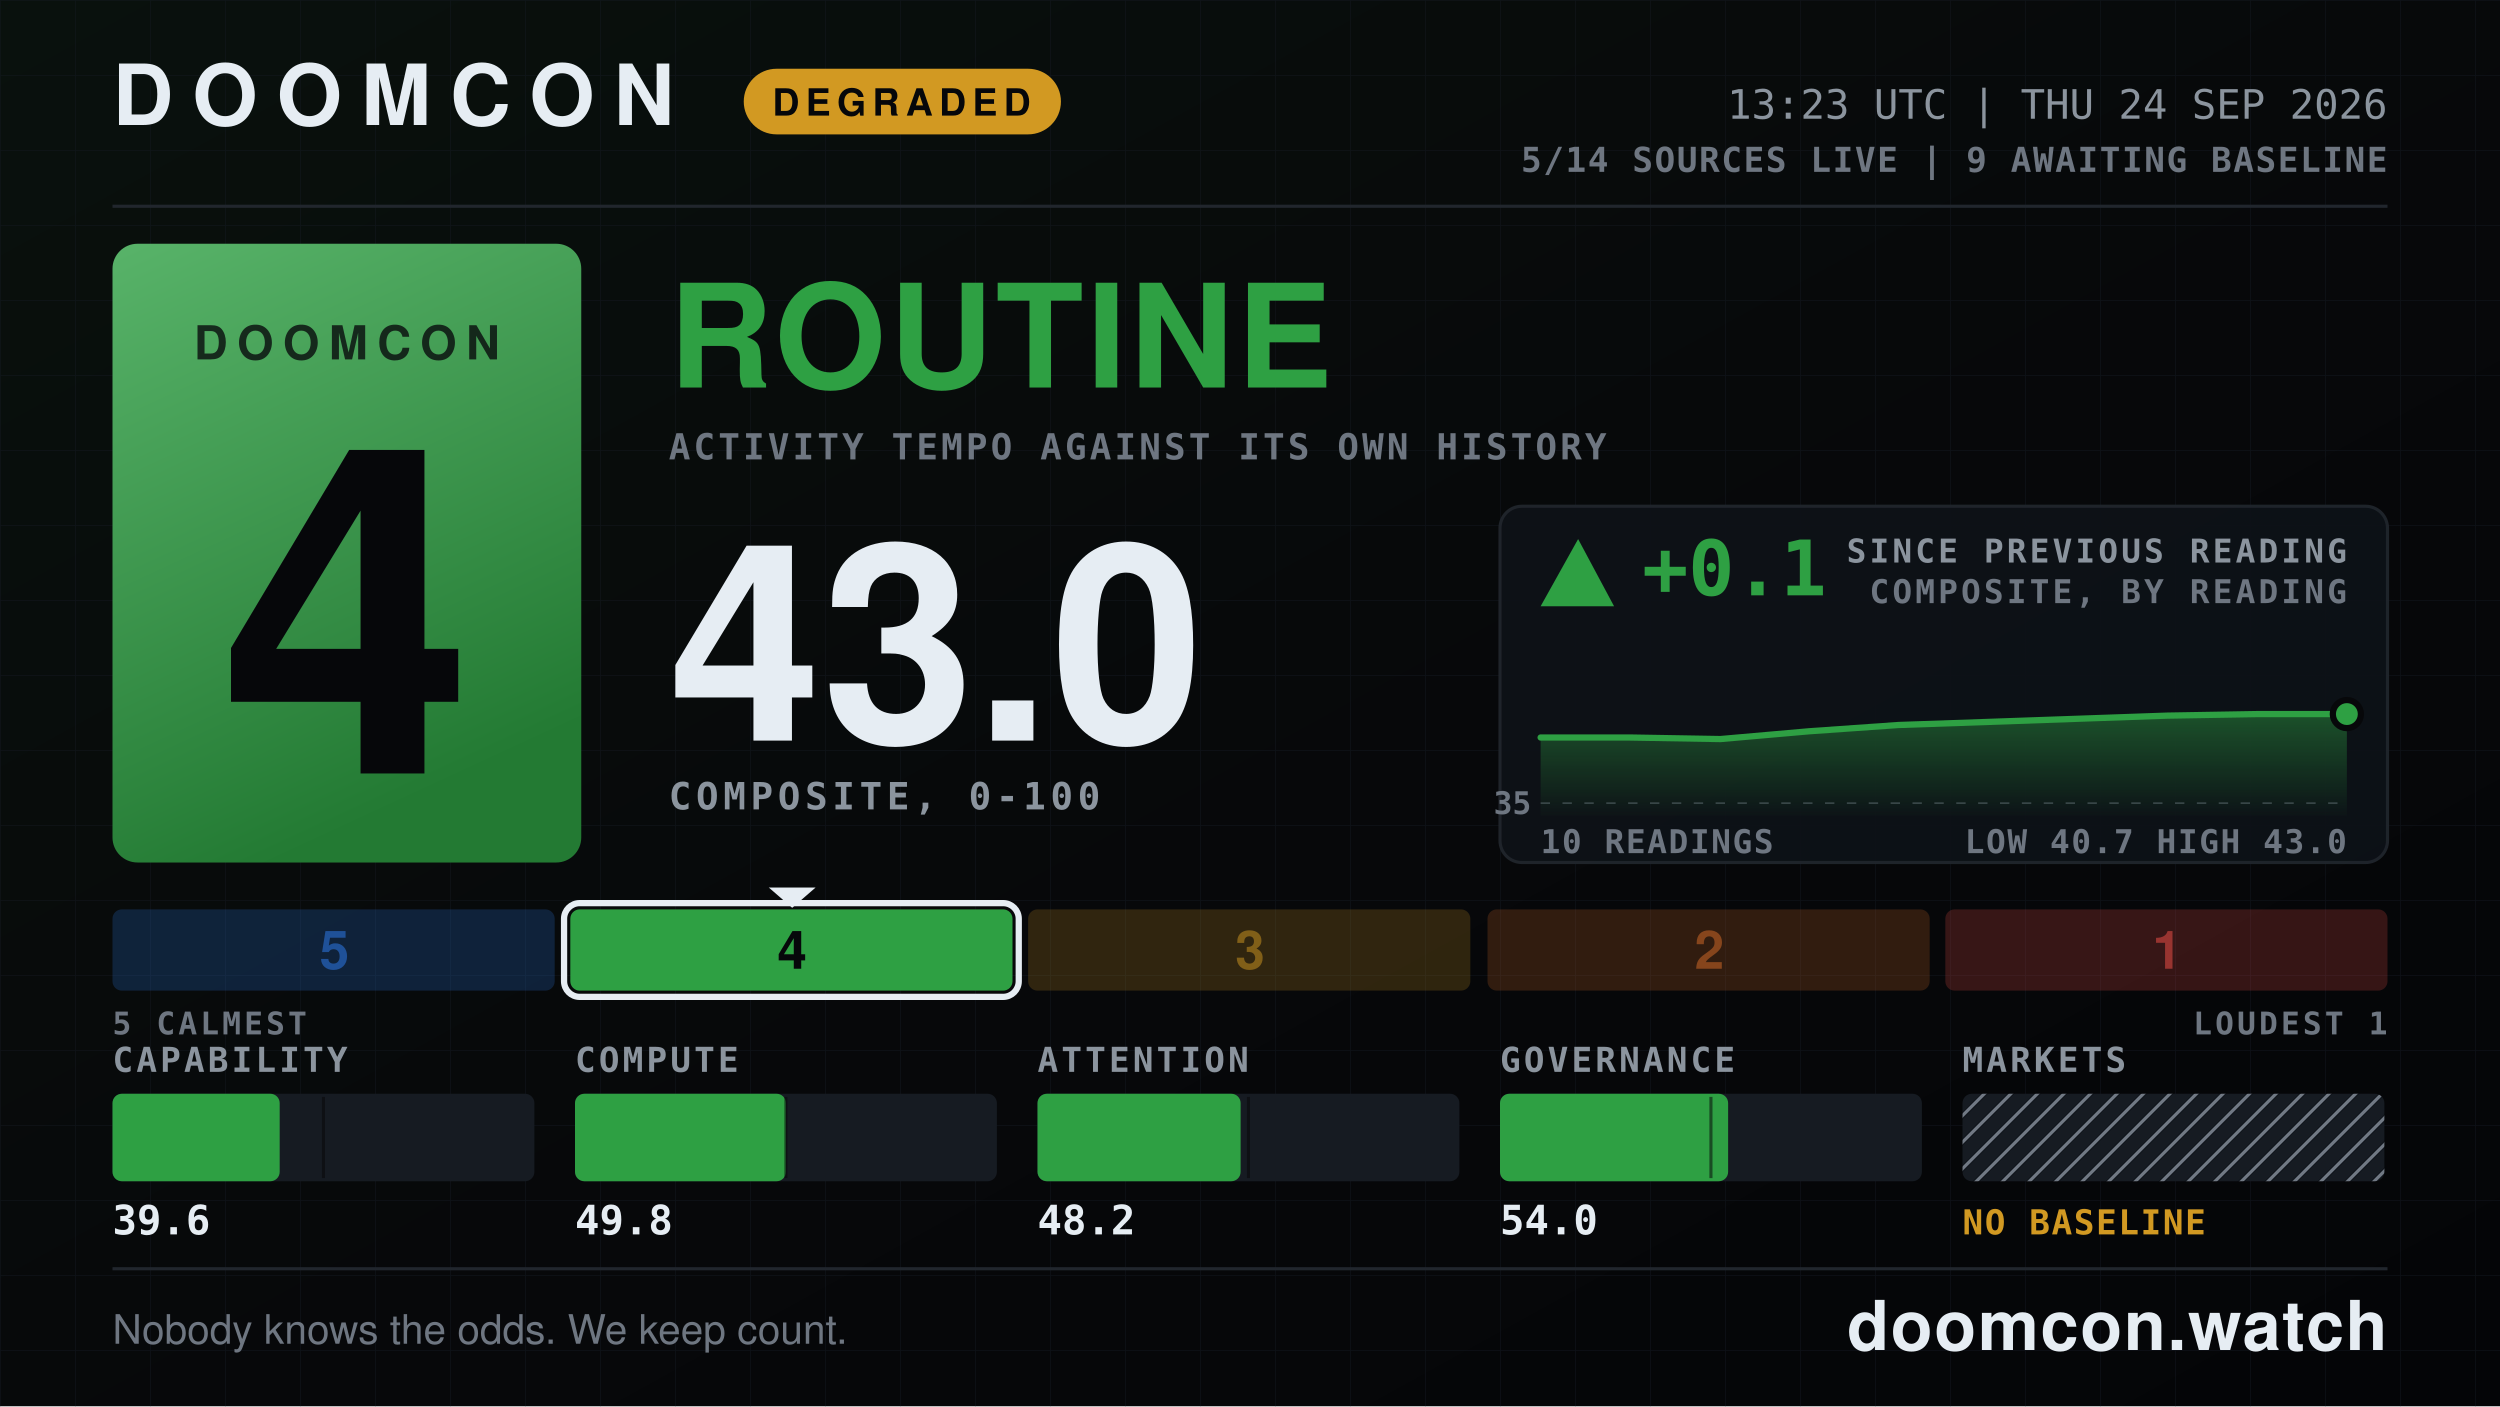
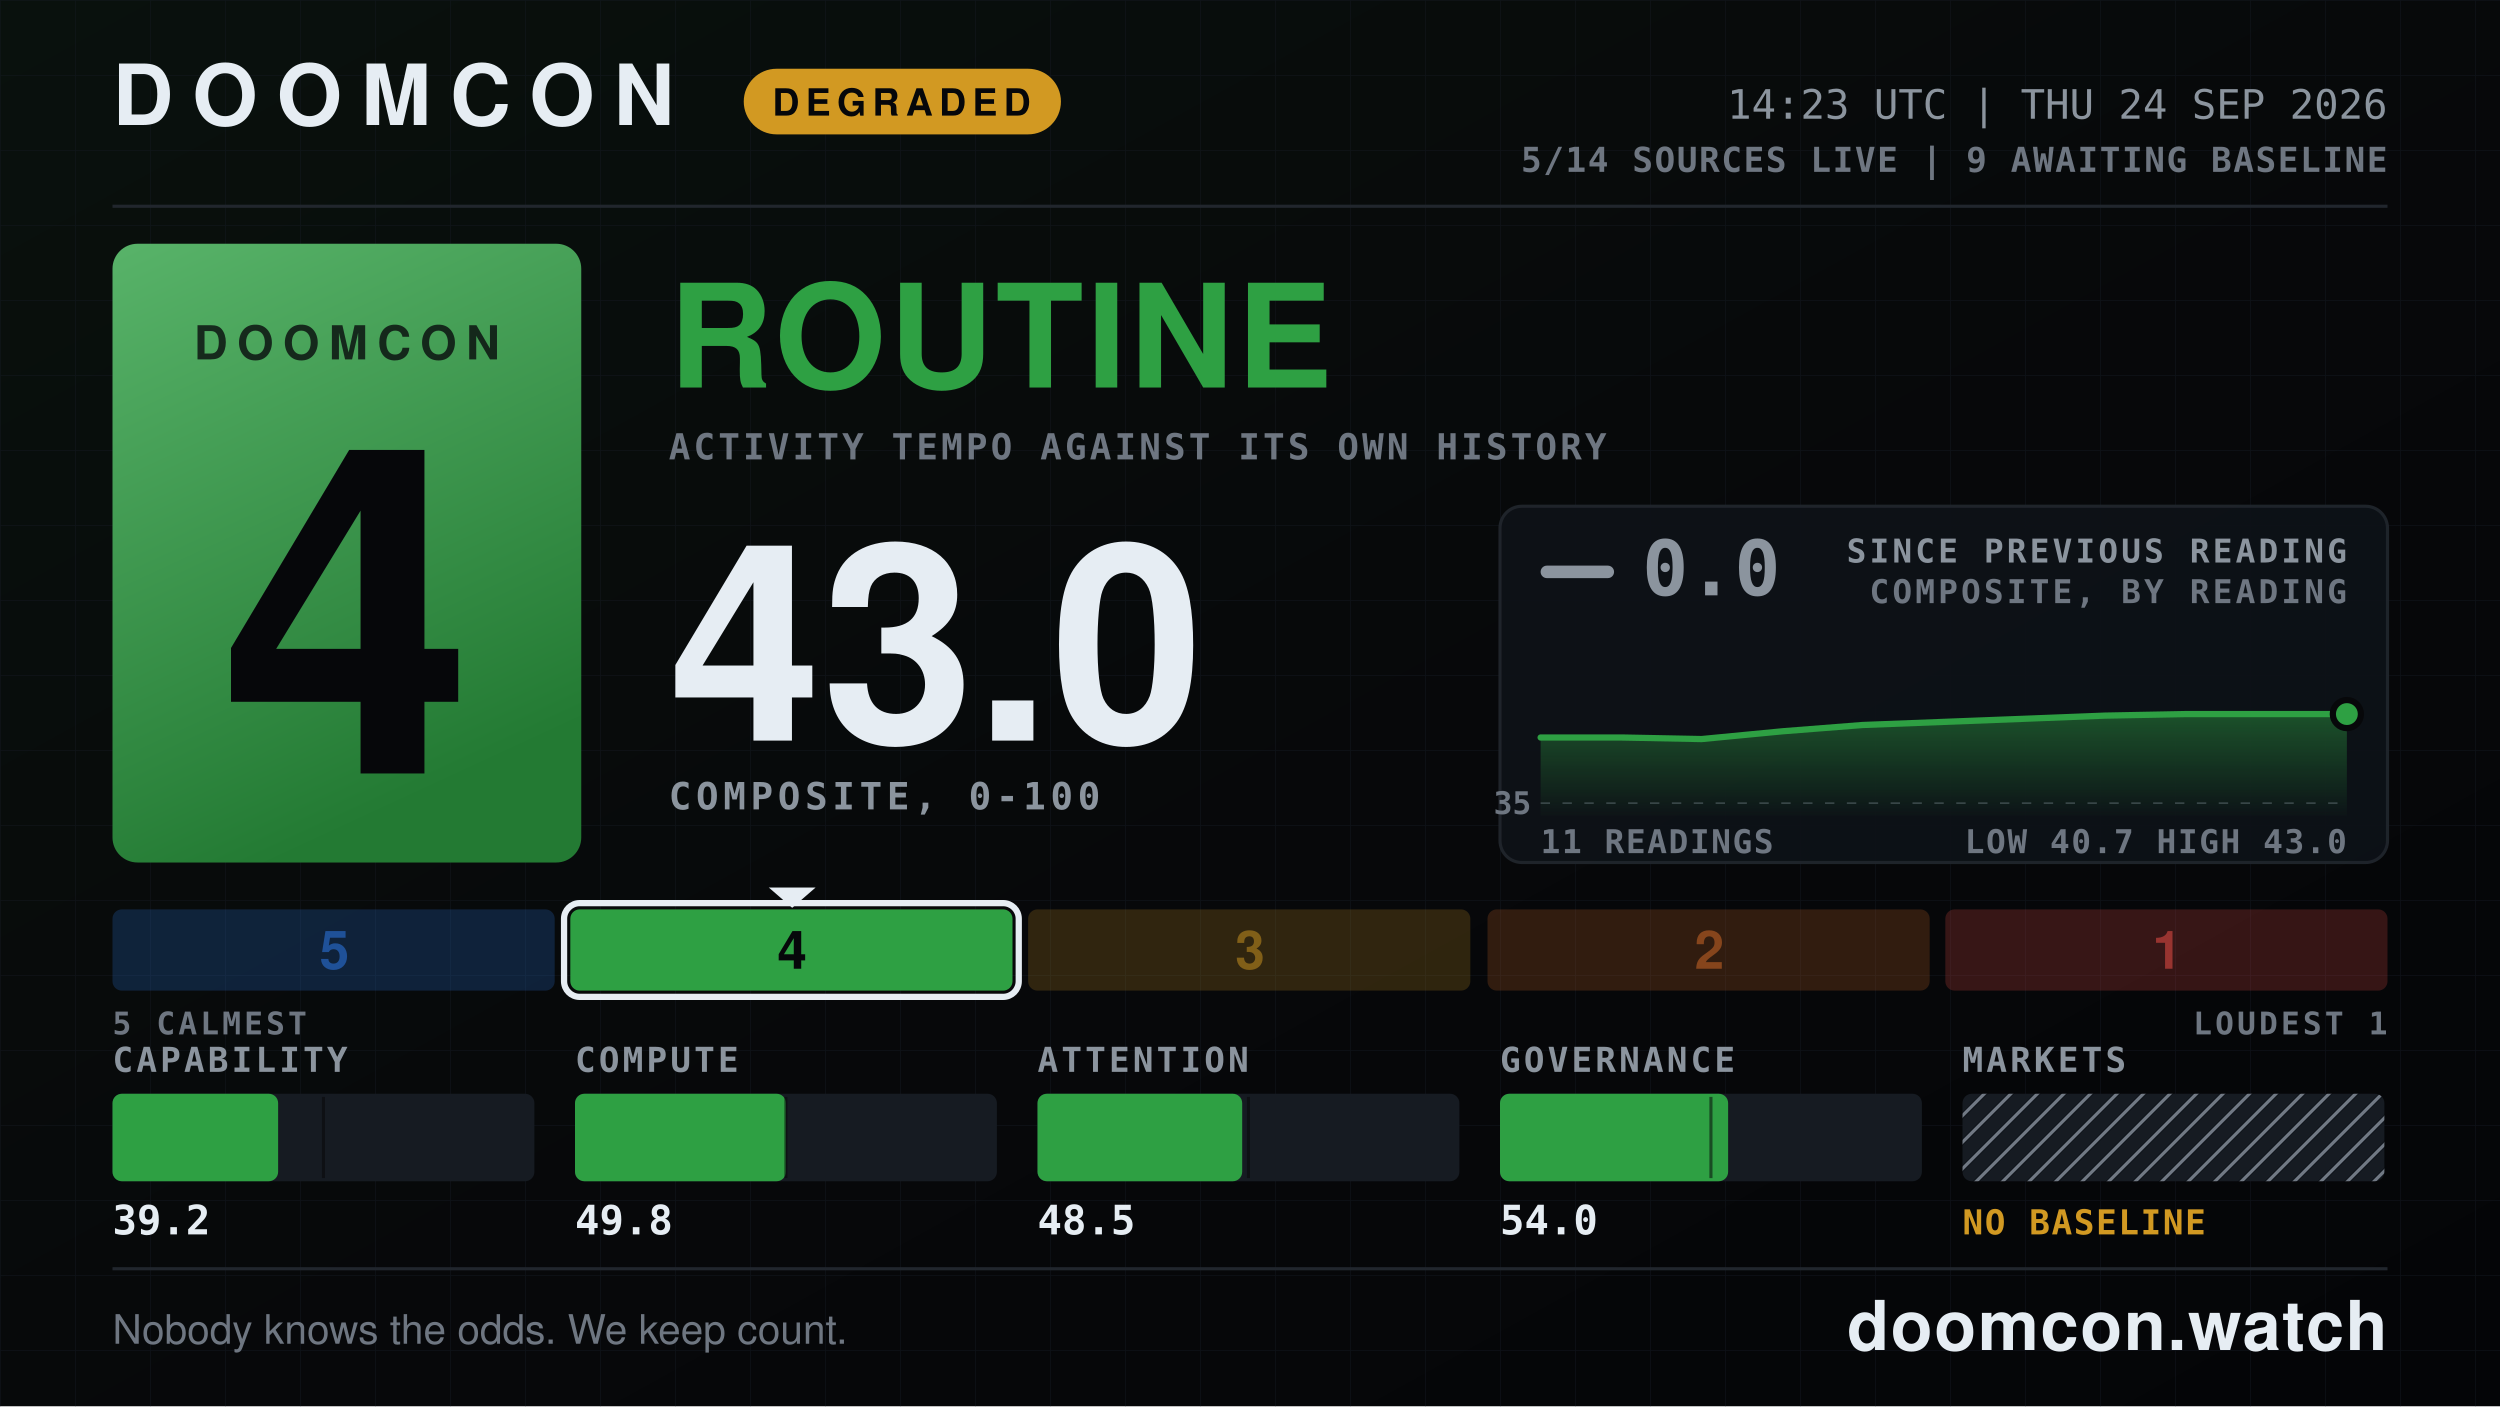
<svg xmlns="http://www.w3.org/2000/svg" width="1600" height="900" viewBox="0 0 1600 900" role="img" aria-label="DOOMCON 4 ROUTINE — 43.0 of 100">
  <defs>
    <pattern id="dark-hatch" width="12" height="12" patternUnits="userSpaceOnUse" patternTransform="rotate(45)">
      <rect width="12" height="12" fill="#161b22" />
      <line x1="0" y1="0" x2="0" y2="12" stroke="#6e7681" stroke-width="4" />
    </pattern>
    <pattern id="grid" width="48" height="48" patternUnits="userSpaceOnUse">
      <path d="M48 0H0V48" fill="none" stroke="#141a22" stroke-width="1" />
    </pattern>
    <linearGradient id="grad-bg" x1="0" y1="0" x2="1" y2="1">
      <stop offset="0" stop-color="#09110d" />
      <stop offset="0.55" stop-color="#07080a" />
      <stop offset="1" stop-color="#040507" />
    </linearGradient>
    <linearGradient id="grad-chip" x1="0" y1="0" x2="0.35" y2="1">
      <stop offset="0" stop-color="#58b369" />
      <stop offset="1" stop-color="#237a33" />
    </linearGradient>
    <linearGradient id="grad-spark" x1="0" y1="0" x2="0" y2="1">
      <stop offset="0" stop-color="#2ea043" stop-opacity="0.45" />
      <stop offset="1" stop-color="#2ea043" stop-opacity="0.02" />
    </linearGradient>
  </defs>
  <rect x="0" y="0" width="1600" height="900" fill="url(#grad-bg)" />
  <rect x="0" y="0" width="1600" height="900" fill="url(#grid)" opacity="0.55" />
  <text x="72" y="80" font-family="ui-sans-serif, system-ui, -apple-system, Segoe UI, Helvetica, Arial, sans-serif" font-size="54" font-weight="800" fill="#e6edf3" text-anchor="start" letter-spacing="12">DOOMCON</text>
  <rect x="476" y="44" width="203" height="42" fill="#d29922" rx="21" />
  <text x="577" y="74" font-family="ui-sans-serif, system-ui, -apple-system, Segoe UI, Helvetica, Arial, sans-serif" font-size="24" font-weight="800" fill="#06070a" text-anchor="middle" letter-spacing="4">DEGRADED</text>
-   <text x="1528" y="76" font-family="ui-monospace, SFMono-Regular, Menlo, DejaVu Sans Mono, Consolas, monospace" font-size="26" font-weight="500" fill="#8b949e" text-anchor="end">13:23 UTC | THU 24 SEP 2026</text>
+   <text x="1528" y="76" font-family="ui-monospace, SFMono-Regular, Menlo, DejaVu Sans Mono, Consolas, monospace" font-size="26" font-weight="500" fill="#8b949e" text-anchor="end">14:23 UTC | THU 24 SEP 2026</text>
  <text x="1528" y="110" font-family="ui-monospace, SFMono-Regular, Menlo, DejaVu Sans Mono, Consolas, monospace" font-size="22" font-weight="600" fill="#6e7681" text-anchor="end" letter-spacing="1">5/14 SOURCES LIVE  |  9 AWAITING BASELINE</text>
  <line x1="72" y1="132" x2="1528" y2="132" stroke="#21262d" stroke-width="2" />
  <rect x="72" y="156" width="300" height="396" fill="url(#grad-chip)" rx="16" />
  <text x="222" y="230" font-family="ui-sans-serif, system-ui, -apple-system, Segoe UI, Helvetica, Arial, sans-serif" font-size="30" font-weight="800" fill="#06070a" text-anchor="middle" letter-spacing="6" opacity="0.78">DOOMCON</text>
  <text x="222" y="495" font-family="ui-sans-serif, system-ui, -apple-system, Segoe UI, Helvetica, Arial, sans-serif" font-size="292" font-weight="800" fill="#06070a" text-anchor="middle">4</text>
  <text x="428" y="248" font-family="ui-sans-serif, system-ui, -apple-system, Segoe UI, Helvetica, Arial, sans-serif" font-size="92" font-weight="800" fill="#2ea043" text-anchor="start" letter-spacing="2">ROUTINE</text>
  <text x="428" y="294" font-family="ui-monospace, SFMono-Regular, Menlo, DejaVu Sans Mono, Consolas, monospace" font-size="23" font-weight="600" fill="#6e7681" text-anchor="start" letter-spacing="2">ACTIVITY TEMPO AGAINST ITS OWN HISTORY</text>
  <text x="428" y="474" font-family="ui-sans-serif, system-ui, -apple-system, Segoe UI, Helvetica, Arial, sans-serif" font-size="176" font-weight="800" fill="#e6edf3" text-anchor="start">43.0</text>
  <text x="428" y="518" font-family="ui-monospace, SFMono-Regular, Menlo, DejaVu Sans Mono, Consolas, monospace" font-size="24" font-weight="600" fill="#8b949e" text-anchor="start" letter-spacing="3">COMPOSITE, 0-100</text>
  <rect x="960" y="324" width="568" height="228" fill="#0d1117" rx="14" stroke="#21262d" stroke-width="2" opacity="0.92" />
-   <polygon points="1010,345 986,388 1033,388" fill="#2ea043" />
-   <text x="1051" y="381" font-family="ui-monospace, SFMono-Regular, Menlo, DejaVu Sans Mono, Consolas, monospace" font-size="49" font-weight="800" fill="#2ea043" text-anchor="start">+0.1</text>
+   <rect x="986" y="362" width="47" height="8" fill="#8b949e" rx="4" />
+   <text x="1051" y="381" font-family="ui-monospace, SFMono-Regular, Menlo, DejaVu Sans Mono, Consolas, monospace" font-size="49" font-weight="800" fill="#8b949e" text-anchor="start">0.0</text>
  <text x="1502" y="360" font-family="ui-monospace, SFMono-Regular, Menlo, DejaVu Sans Mono, Consolas, monospace" font-size="21" font-weight="600" fill="#8b949e" text-anchor="end" letter-spacing="2">SINCE PREVIOUS READING</text>
  <text x="1502" y="386" font-family="ui-monospace, SFMono-Regular, Menlo, DejaVu Sans Mono, Consolas, monospace" font-size="21" font-weight="600" fill="#6e7681" text-anchor="end" letter-spacing="2">COMPOSITE, BY READING</text>
  <line x1="986" y1="514" x2="1502" y2="514" stroke="#6e7681" stroke-width="1" stroke-dasharray="6 8" opacity="0.5" />
  <text x="980" y="521" font-family="ui-monospace, SFMono-Regular, Menlo, DejaVu Sans Mono, Consolas, monospace" font-size="20" font-weight="600" fill="#6e7681" text-anchor="end">35</text>
-   <path d="M986 472 L1043 472 L1101 473 L1158 468 L1215 464 L1273 462 L1330 460 L1387 458 L1445 457 L1502 457 L1502 522 L986 522 Z" fill="url(#grad-spark)" />
-   <path d="M986 472 L1043 472 L1101 473 L1158 468 L1215 464 L1273 462 L1330 460 L1387 458 L1445 457 L1502 457" fill="none" stroke="#2ea043" stroke-width="4" stroke-linejoin="round" stroke-linecap="round" />
+   <path d="M986 472 L1038 472 L1089 473 L1141 468 L1192 464 L1244 462 L1296 460 L1347 458 L1399 457 L1450 457 L1502 457 L1502 522 L986 522 Z" fill="url(#grad-spark)" />
+   <path d="M986 472 L1038 472 L1089 473 L1141 468 L1192 464 L1244 462 L1296 460 L1347 458 L1399 457 L1450 457 L1502 457" fill="none" stroke="#2ea043" stroke-width="4" stroke-linejoin="round" stroke-linecap="round" />
  <circle cx="1502" cy="457" r="9" fill="#2ea043" stroke="#07080a" stroke-width="4" />
-   <text x="986" y="546" font-family="ui-monospace, SFMono-Regular, Menlo, DejaVu Sans Mono, Consolas, monospace" font-size="21" font-weight="600" fill="#6e7681" text-anchor="start" letter-spacing="1">10 READINGS</text>
+   <text x="986" y="546" font-family="ui-monospace, SFMono-Regular, Menlo, DejaVu Sans Mono, Consolas, monospace" font-size="21" font-weight="600" fill="#6e7681" text-anchor="start" letter-spacing="1">11 READINGS</text>
  <text x="1502" y="546" font-family="ui-monospace, SFMono-Regular, Menlo, DejaVu Sans Mono, Consolas, monospace" font-size="21" font-weight="600" fill="#6e7681" text-anchor="end" letter-spacing="1">LOW 40.7  HIGH 43.0</text>
  <rect x="72" y="582" width="283" height="52" fill="#2f81f7" rx="6" opacity="0.2" />
  <text x="214" y="620" font-family="ui-sans-serif, system-ui, -apple-system, Segoe UI, Helvetica, Arial, sans-serif" font-size="34" font-weight="800" fill="#1f5198" text-anchor="middle">5</text>
  <rect x="365" y="582" width="283" height="52" fill="#2ea043" rx="6" opacity="1" />
  <rect x="361" y="578" width="291" height="60" fill="none" rx="10" stroke="#e6edf3" stroke-width="4" />
  <polygon points="492,568 522,568 507,581" fill="#e6edf3" />
  <text x="507" y="620" font-family="ui-sans-serif, system-ui, -apple-system, Segoe UI, Helvetica, Arial, sans-serif" font-size="34" font-weight="800" fill="#06070a" text-anchor="middle">4</text>
  <rect x="658" y="582" width="283" height="52" fill="#d29922" rx="6" opacity="0.2" />
  <text x="800" y="620" font-family="ui-sans-serif, system-ui, -apple-system, Segoe UI, Helvetica, Arial, sans-serif" font-size="34" font-weight="800" fill="#815f18" text-anchor="middle">3</text>
  <rect x="952" y="582" width="283" height="52" fill="#db6d28" rx="6" opacity="0.2" />
  <text x="1094" y="620" font-family="ui-sans-serif, system-ui, -apple-system, Segoe UI, Helvetica, Arial, sans-serif" font-size="34" font-weight="800" fill="#86451c" text-anchor="middle">2</text>
  <rect x="1245" y="582" width="283" height="52" fill="#f85149" rx="6" opacity="0.2" />
  <text x="1387" y="620" font-family="ui-sans-serif, system-ui, -apple-system, Segoe UI, Helvetica, Arial, sans-serif" font-size="34" font-weight="800" fill="#983430" text-anchor="middle">1</text>
  <text x="72" y="662" font-family="ui-monospace, SFMono-Regular, Menlo, DejaVu Sans Mono, Consolas, monospace" font-size="20" font-weight="600" fill="#6e7681" text-anchor="start" letter-spacing="2">5 CALMEST</text>
  <text x="1528" y="662" font-family="ui-monospace, SFMono-Regular, Menlo, DejaVu Sans Mono, Consolas, monospace" font-size="20" font-weight="600" fill="#6e7681" text-anchor="end" letter-spacing="2">LOUDEST 1</text>
  <text x="72" y="686" font-family="ui-monospace, SFMono-Regular, Menlo, DejaVu Sans Mono, Consolas, monospace" font-size="22" font-weight="600" fill="#8b949e" text-anchor="start" letter-spacing="2">CAPABILITY</text>
  <rect x="72" y="700" width="270" height="56" fill="#161b22" rx="6" />
-   <rect x="72" y="700" width="107" height="56" fill="#2ea043" rx="6" />
+   <rect x="72" y="700" width="106" height="56" fill="#2ea043" rx="6" />
  <line x1="207" y1="702" x2="207" y2="754" stroke="#07080a" stroke-width="2" opacity="0.55" />
-   <text x="72" y="790" font-family="ui-monospace, SFMono-Regular, Menlo, DejaVu Sans Mono, Consolas, monospace" font-size="26" font-weight="700" fill="#e6edf3" text-anchor="start">39.6</text>
+   <text x="72" y="790" font-family="ui-monospace, SFMono-Regular, Menlo, DejaVu Sans Mono, Consolas, monospace" font-size="26" font-weight="700" fill="#e6edf3" text-anchor="start">39.2</text>
  <text x="368" y="686" font-family="ui-monospace, SFMono-Regular, Menlo, DejaVu Sans Mono, Consolas, monospace" font-size="22" font-weight="600" fill="#8b949e" text-anchor="start" letter-spacing="2">COMPUTE</text>
  <rect x="368" y="700" width="270" height="56" fill="#161b22" rx="6" />
  <rect x="368" y="700" width="135" height="56" fill="#2ea043" rx="6" />
  <line x1="503" y1="702" x2="503" y2="754" stroke="#07080a" stroke-width="2" opacity="0.55" />
  <text x="368" y="790" font-family="ui-monospace, SFMono-Regular, Menlo, DejaVu Sans Mono, Consolas, monospace" font-size="26" font-weight="700" fill="#e6edf3" text-anchor="start">49.8</text>
  <text x="664" y="686" font-family="ui-monospace, SFMono-Regular, Menlo, DejaVu Sans Mono, Consolas, monospace" font-size="22" font-weight="600" fill="#8b949e" text-anchor="start" letter-spacing="2">ATTENTION</text>
  <rect x="664" y="700" width="270" height="56" fill="#161b22" rx="6" />
-   <rect x="664" y="700" width="130" height="56" fill="#2ea043" rx="6" />
+   <rect x="664" y="700" width="131" height="56" fill="#2ea043" rx="6" />
  <line x1="799" y1="702" x2="799" y2="754" stroke="#07080a" stroke-width="2" opacity="0.55" />
-   <text x="664" y="790" font-family="ui-monospace, SFMono-Regular, Menlo, DejaVu Sans Mono, Consolas, monospace" font-size="26" font-weight="700" fill="#e6edf3" text-anchor="start">48.2</text>
+   <text x="664" y="790" font-family="ui-monospace, SFMono-Regular, Menlo, DejaVu Sans Mono, Consolas, monospace" font-size="26" font-weight="700" fill="#e6edf3" text-anchor="start">48.5</text>
  <text x="960" y="686" font-family="ui-monospace, SFMono-Regular, Menlo, DejaVu Sans Mono, Consolas, monospace" font-size="22" font-weight="600" fill="#8b949e" text-anchor="start" letter-spacing="2">GOVERNANCE</text>
  <rect x="960" y="700" width="270" height="56" fill="#161b22" rx="6" />
  <rect x="960" y="700" width="146" height="56" fill="#2ea043" rx="6" />
  <line x1="1095" y1="702" x2="1095" y2="754" stroke="#07080a" stroke-width="2" opacity="0.55" />
  <text x="960" y="790" font-family="ui-monospace, SFMono-Regular, Menlo, DejaVu Sans Mono, Consolas, monospace" font-size="26" font-weight="700" fill="#e6edf3" text-anchor="start">54.0</text>
  <text x="1256" y="686" font-family="ui-monospace, SFMono-Regular, Menlo, DejaVu Sans Mono, Consolas, monospace" font-size="22" font-weight="600" fill="#8b949e" text-anchor="start" letter-spacing="2">MARKETS</text>
  <rect x="1256" y="700" width="270" height="56" fill="url(#dark-hatch)" rx="6" />
  <text x="1256" y="790" font-family="ui-monospace, SFMono-Regular, Menlo, DejaVu Sans Mono, Consolas, monospace" font-size="22" font-weight="800" fill="#d29922" text-anchor="start" letter-spacing="1">NO BASELINE</text>
  <line x1="72" y1="812" x2="1528" y2="812" stroke="#21262d" stroke-width="2" />
  <text x="72" y="860" font-family="ui-sans-serif, system-ui, -apple-system, Segoe UI, Helvetica, Arial, sans-serif" font-size="26" font-weight="500" fill="#6e7681" text-anchor="start">Nobody knows the odds. We keep count.</text>
  <text x="1528" y="864" font-family="ui-sans-serif, system-ui, -apple-system, Segoe UI, Helvetica, Arial, sans-serif" font-size="44" font-weight="800" fill="#e6edf3" text-anchor="end" letter-spacing="1">doomcon.watch</text>
</svg>
